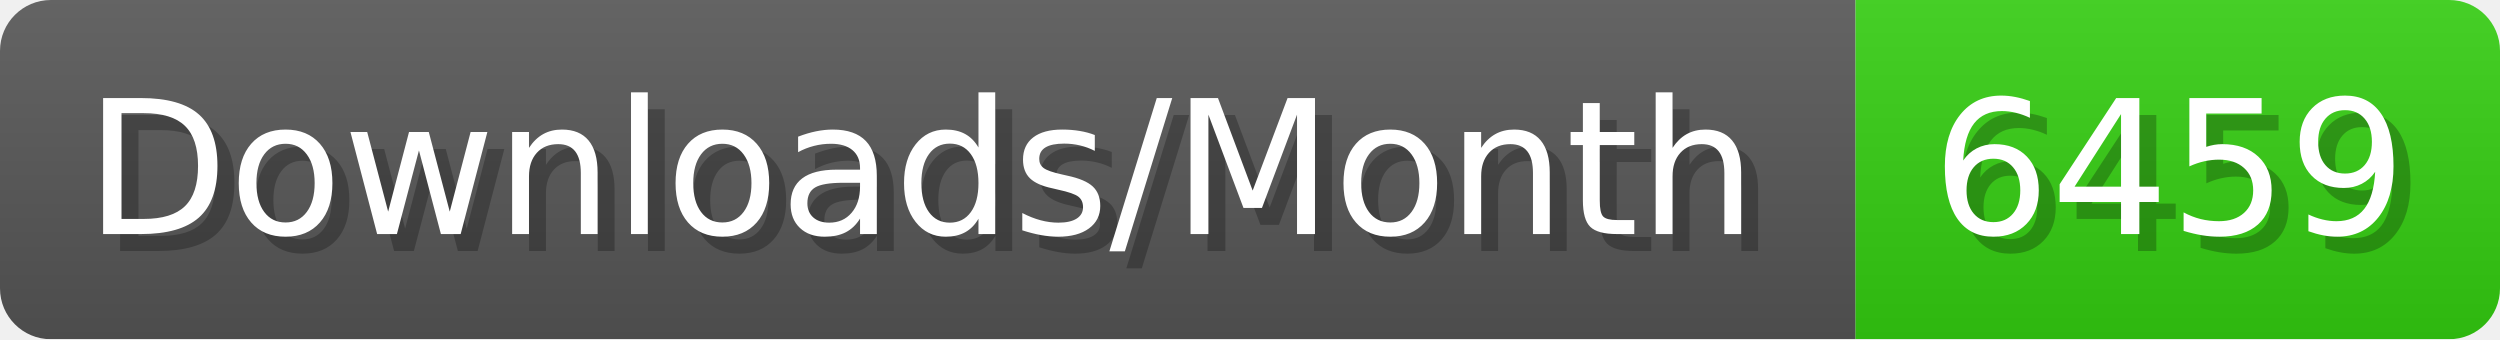
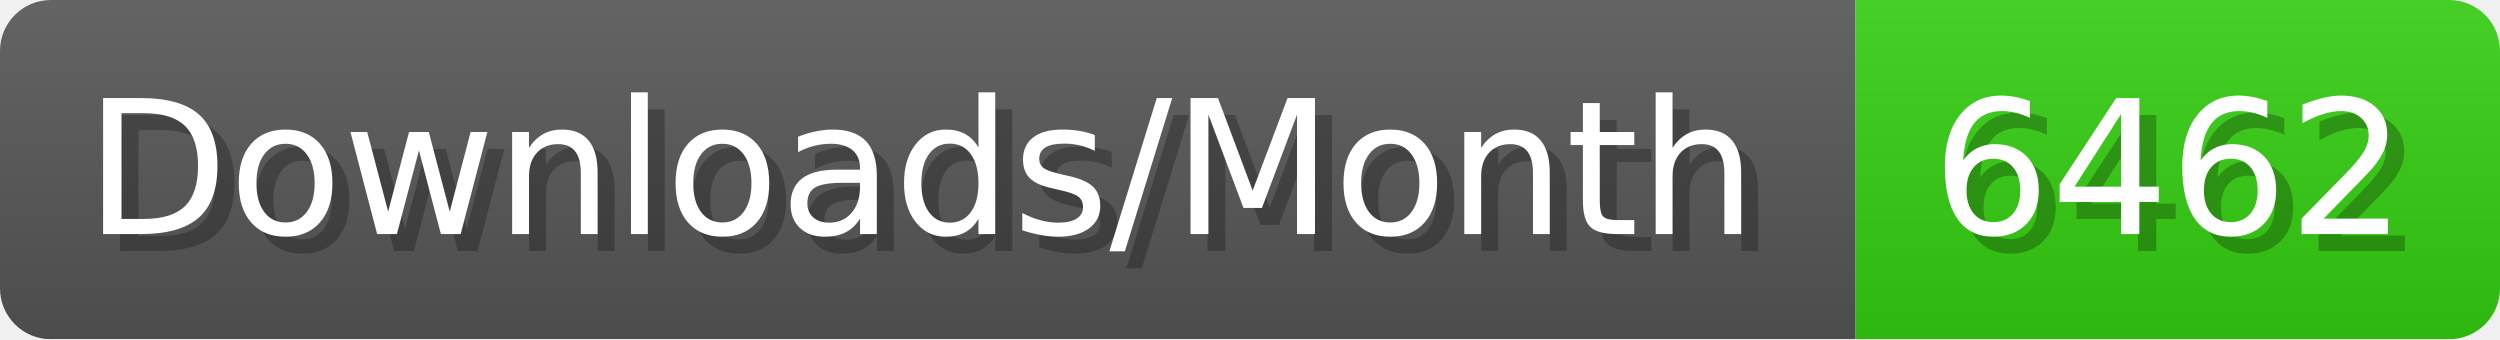
- <svg xmlns="http://www.w3.org/2000/svg" width="147.4" height="20" viewBox="0 0 1474 200" role="img" aria-label="Downloads/Month: 6459">
+ <svg xmlns="http://www.w3.org/2000/svg" width="147.4" height="20" viewBox="0 0 1474 200" role="img" aria-label="Downloads/Month: 6462">
  <linearGradient id="YlXUI" x2="0" y2="100%">
    <stop offset="0" stop-opacity=".1" stop-color="#EEE" />
    <stop offset="1" stop-opacity=".1" />
  </linearGradient>
  <mask id="JHhop">
    <rect width="1474" height="200" rx="30" fill="#FFF" />
  </mask>
  <g mask="url(#JHhop)">
    <rect width="1094" height="200" fill="#555" />
    <rect width="380" height="200" fill="#3C1" x="1094" />
    <rect width="1474" height="200" fill="url(#YlXUI)" />
  </g>
  <g aria-hidden="true" fill="#fff" text-anchor="start" font-family="Verdana,DejaVu Sans,sans-serif" font-size="110">
    <text x="60" y="148" textLength="994" fill="#000" opacity="0.25">Downloads/Month</text>
    <text x="50" y="138" textLength="994">Downloads/Month</text>
-     <text x="1149" y="148" textLength="280" fill="#000" opacity="0.25">6459</text>
-     <text x="1139" y="138" textLength="280">6459</text>
+     <text x="1149" y="148" textLength="280" fill="#000" opacity="0.25">6462</text>
+     <text x="1139" y="138" textLength="280">6462</text>
  </g>
</svg>
